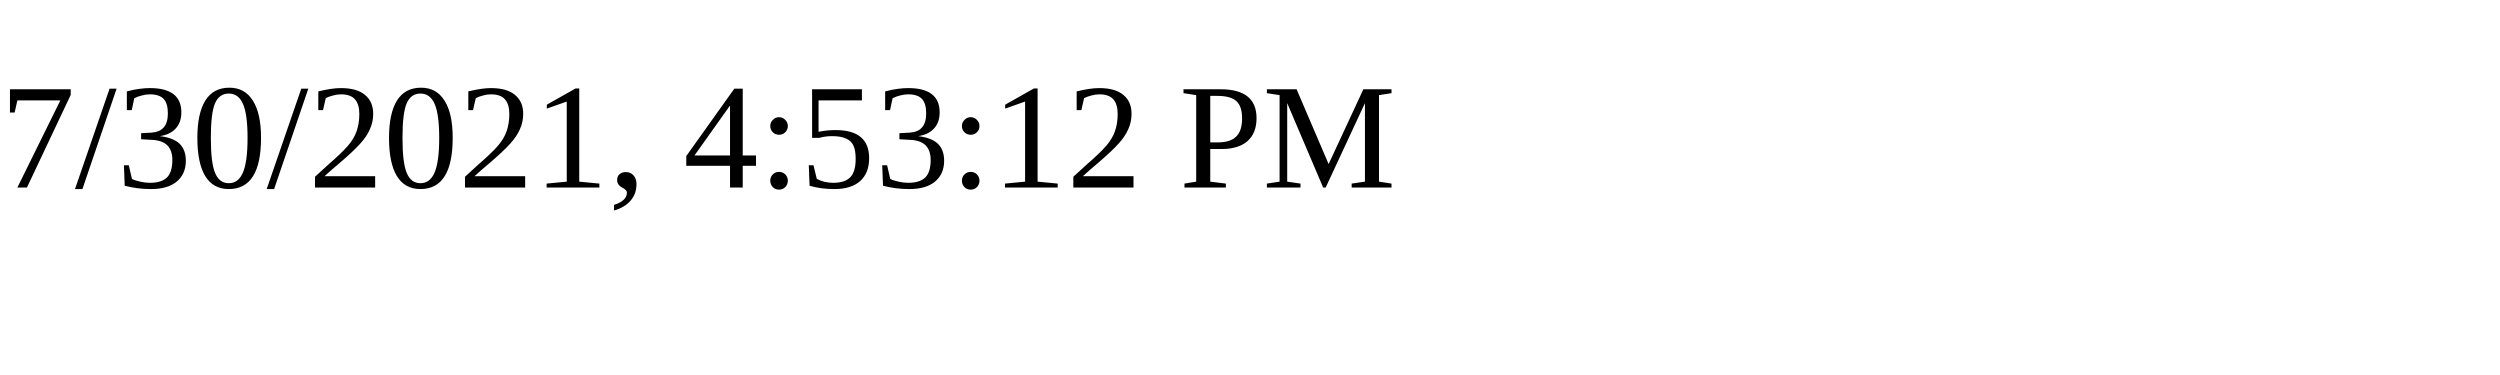
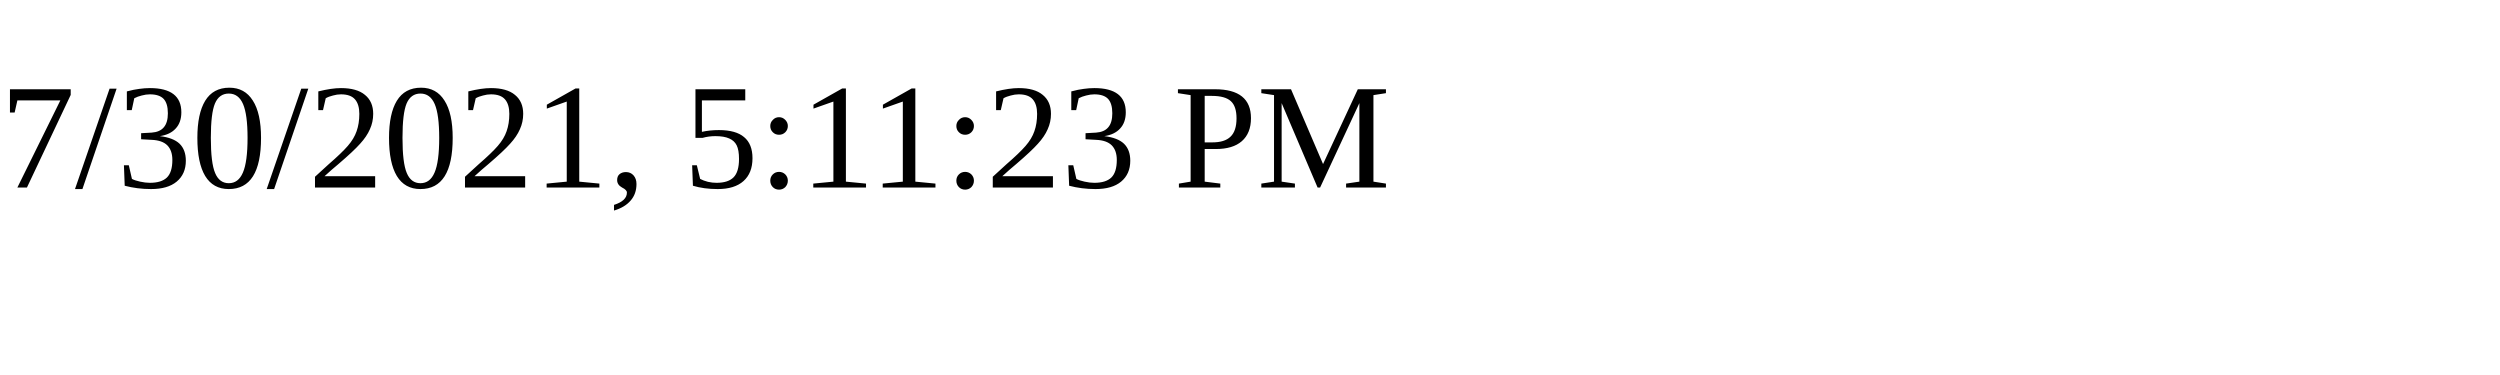
<svg xmlns="http://www.w3.org/2000/svg" height="30" width="200">
-   <text x="0" y="15">7/30/2021, 4:53:12 PM</text>
+   <text x="0" y="15">7/30/2021, 5:11:23 PM</text>
</svg>
